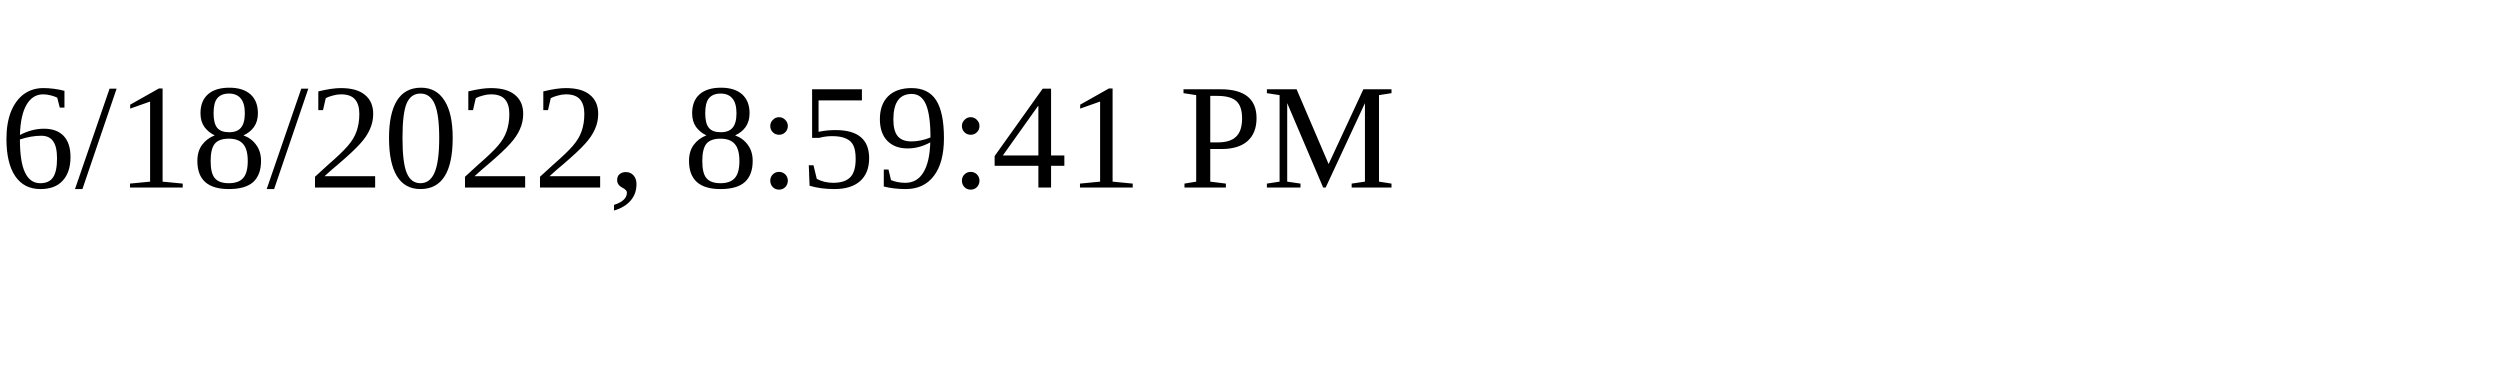
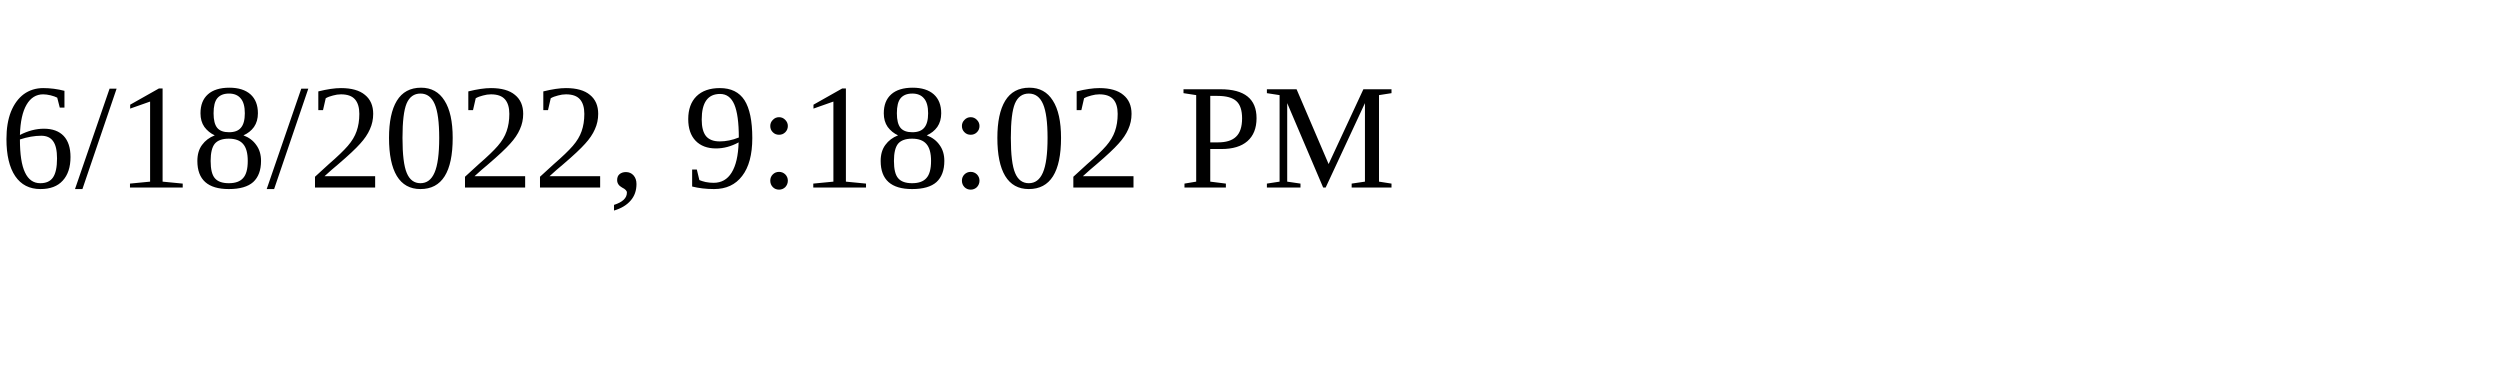
<svg xmlns="http://www.w3.org/2000/svg" height="30" width="200">
-   <text x="0" y="15">6/18/2022, 8:59:41 PM</text>
+   <text x="0" y="15">6/18/2022, 9:18:02 PM</text>
</svg>
